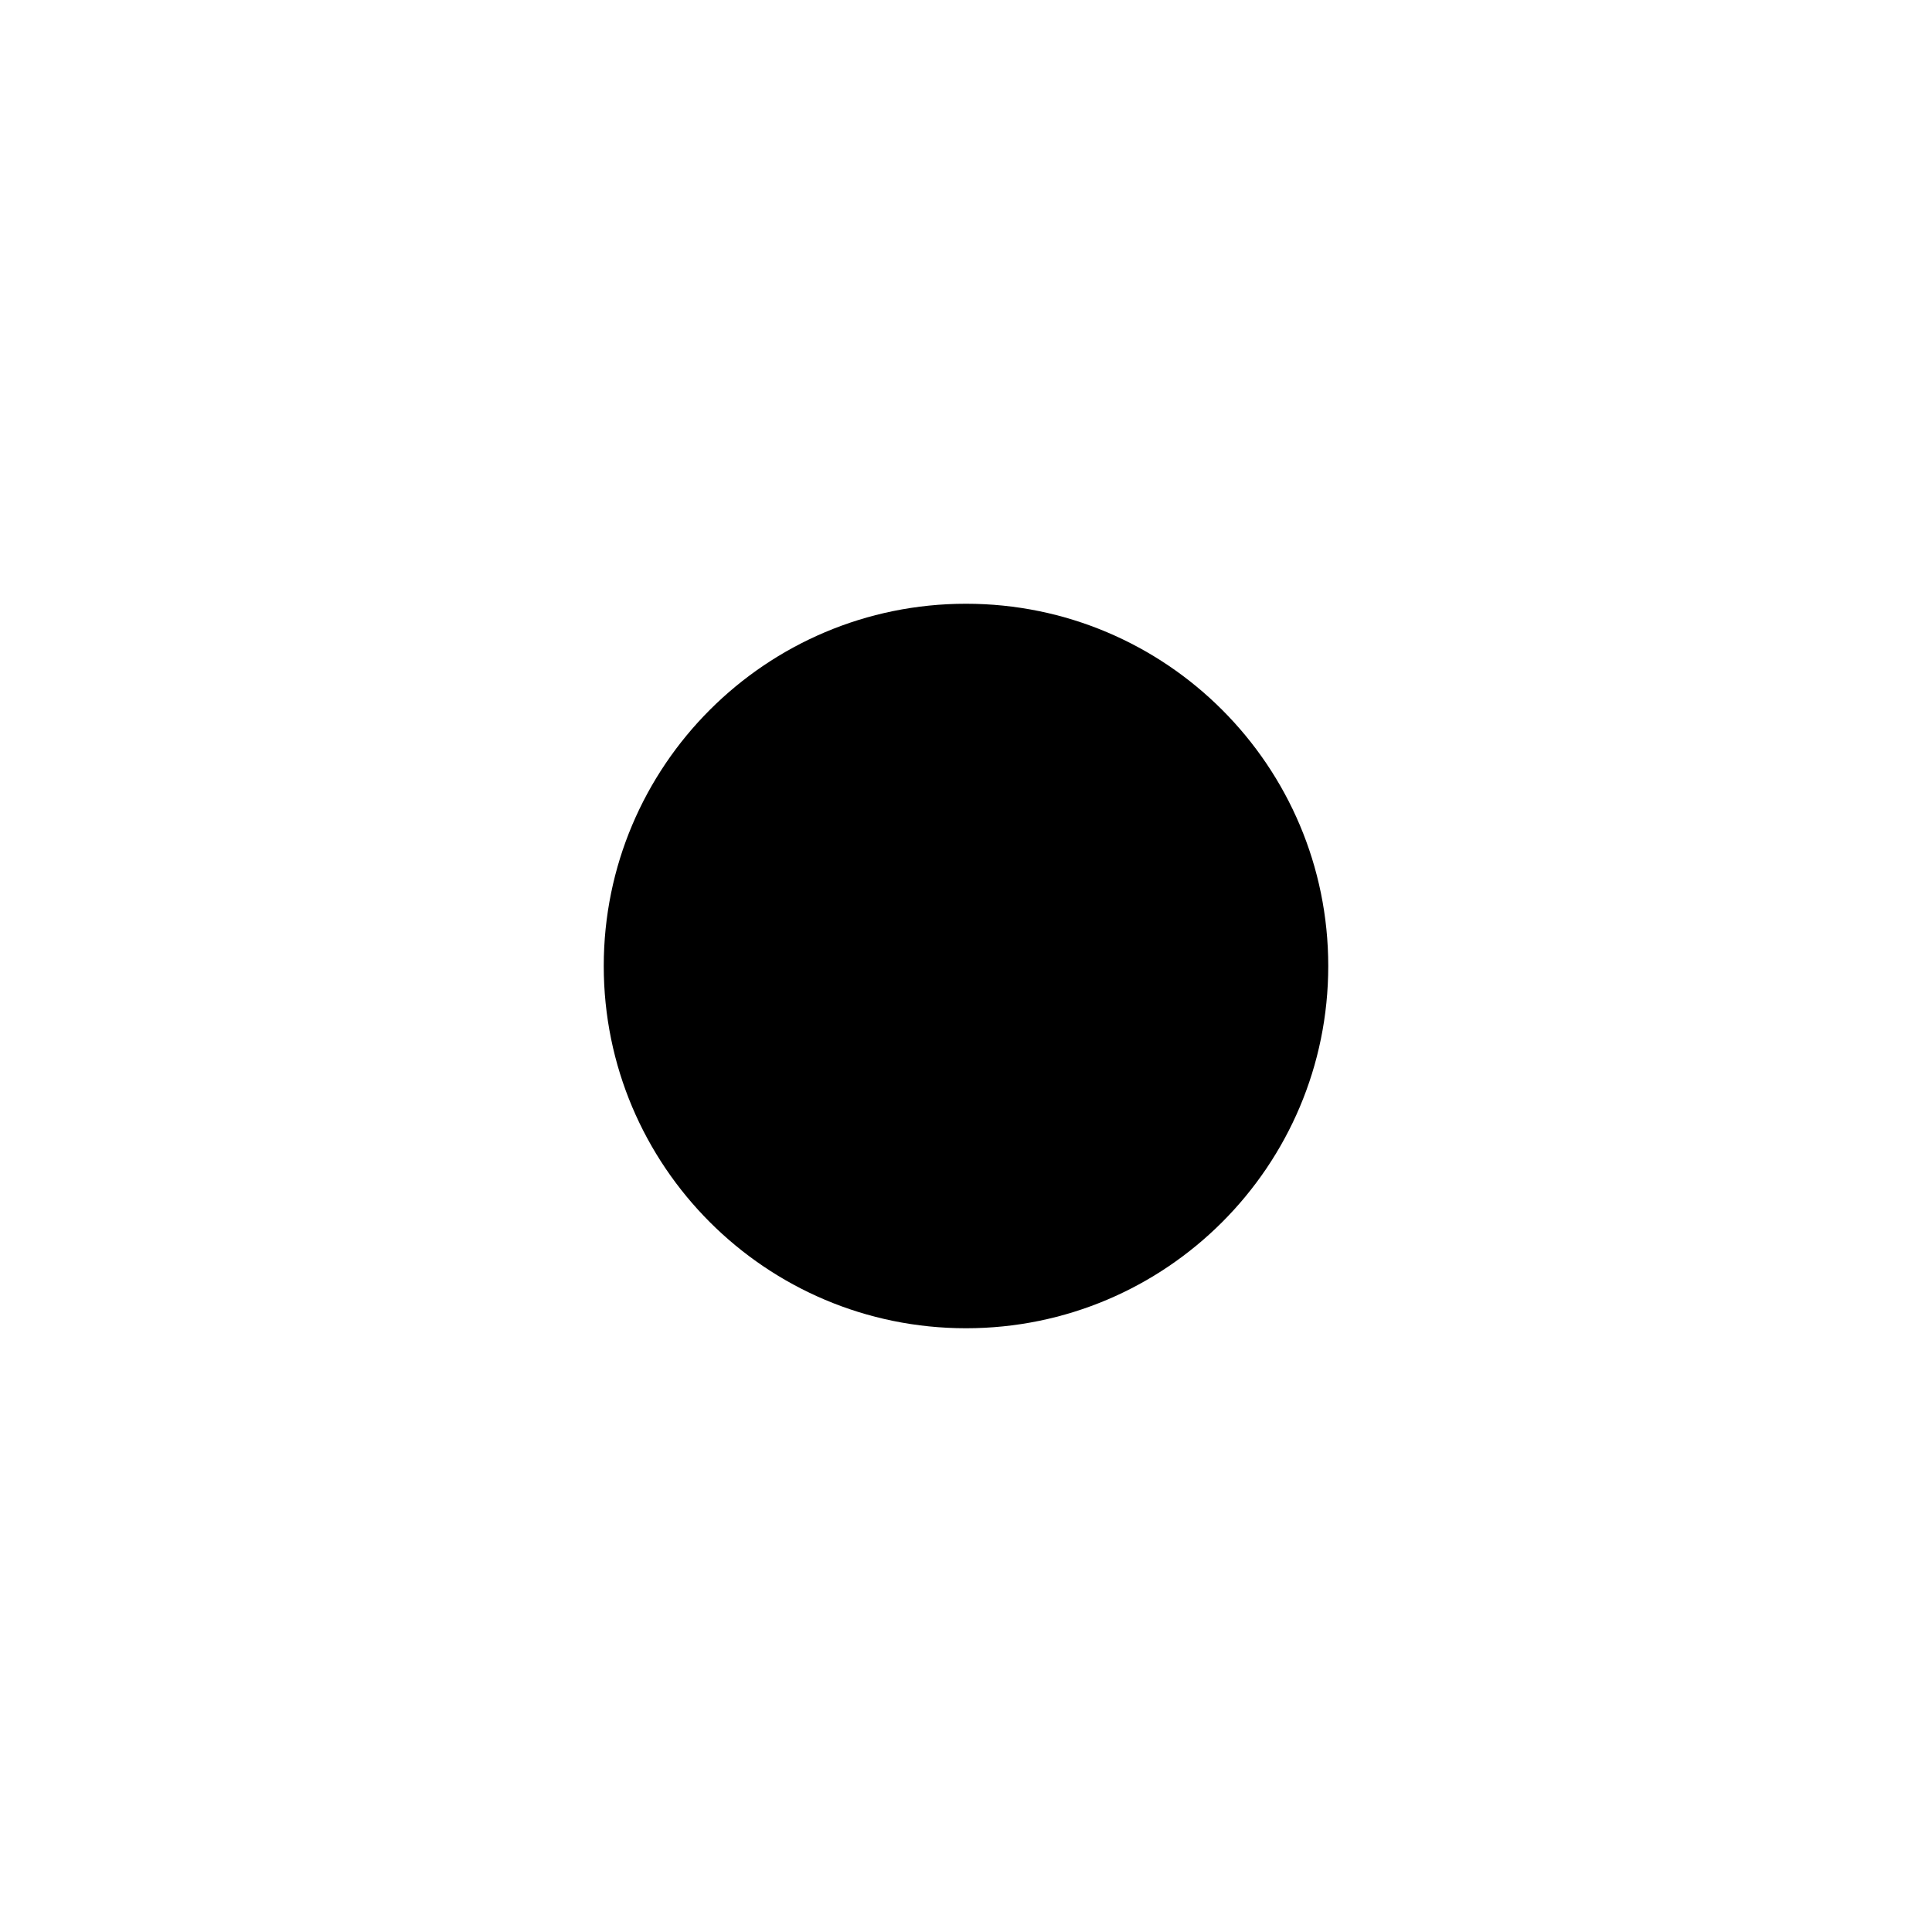
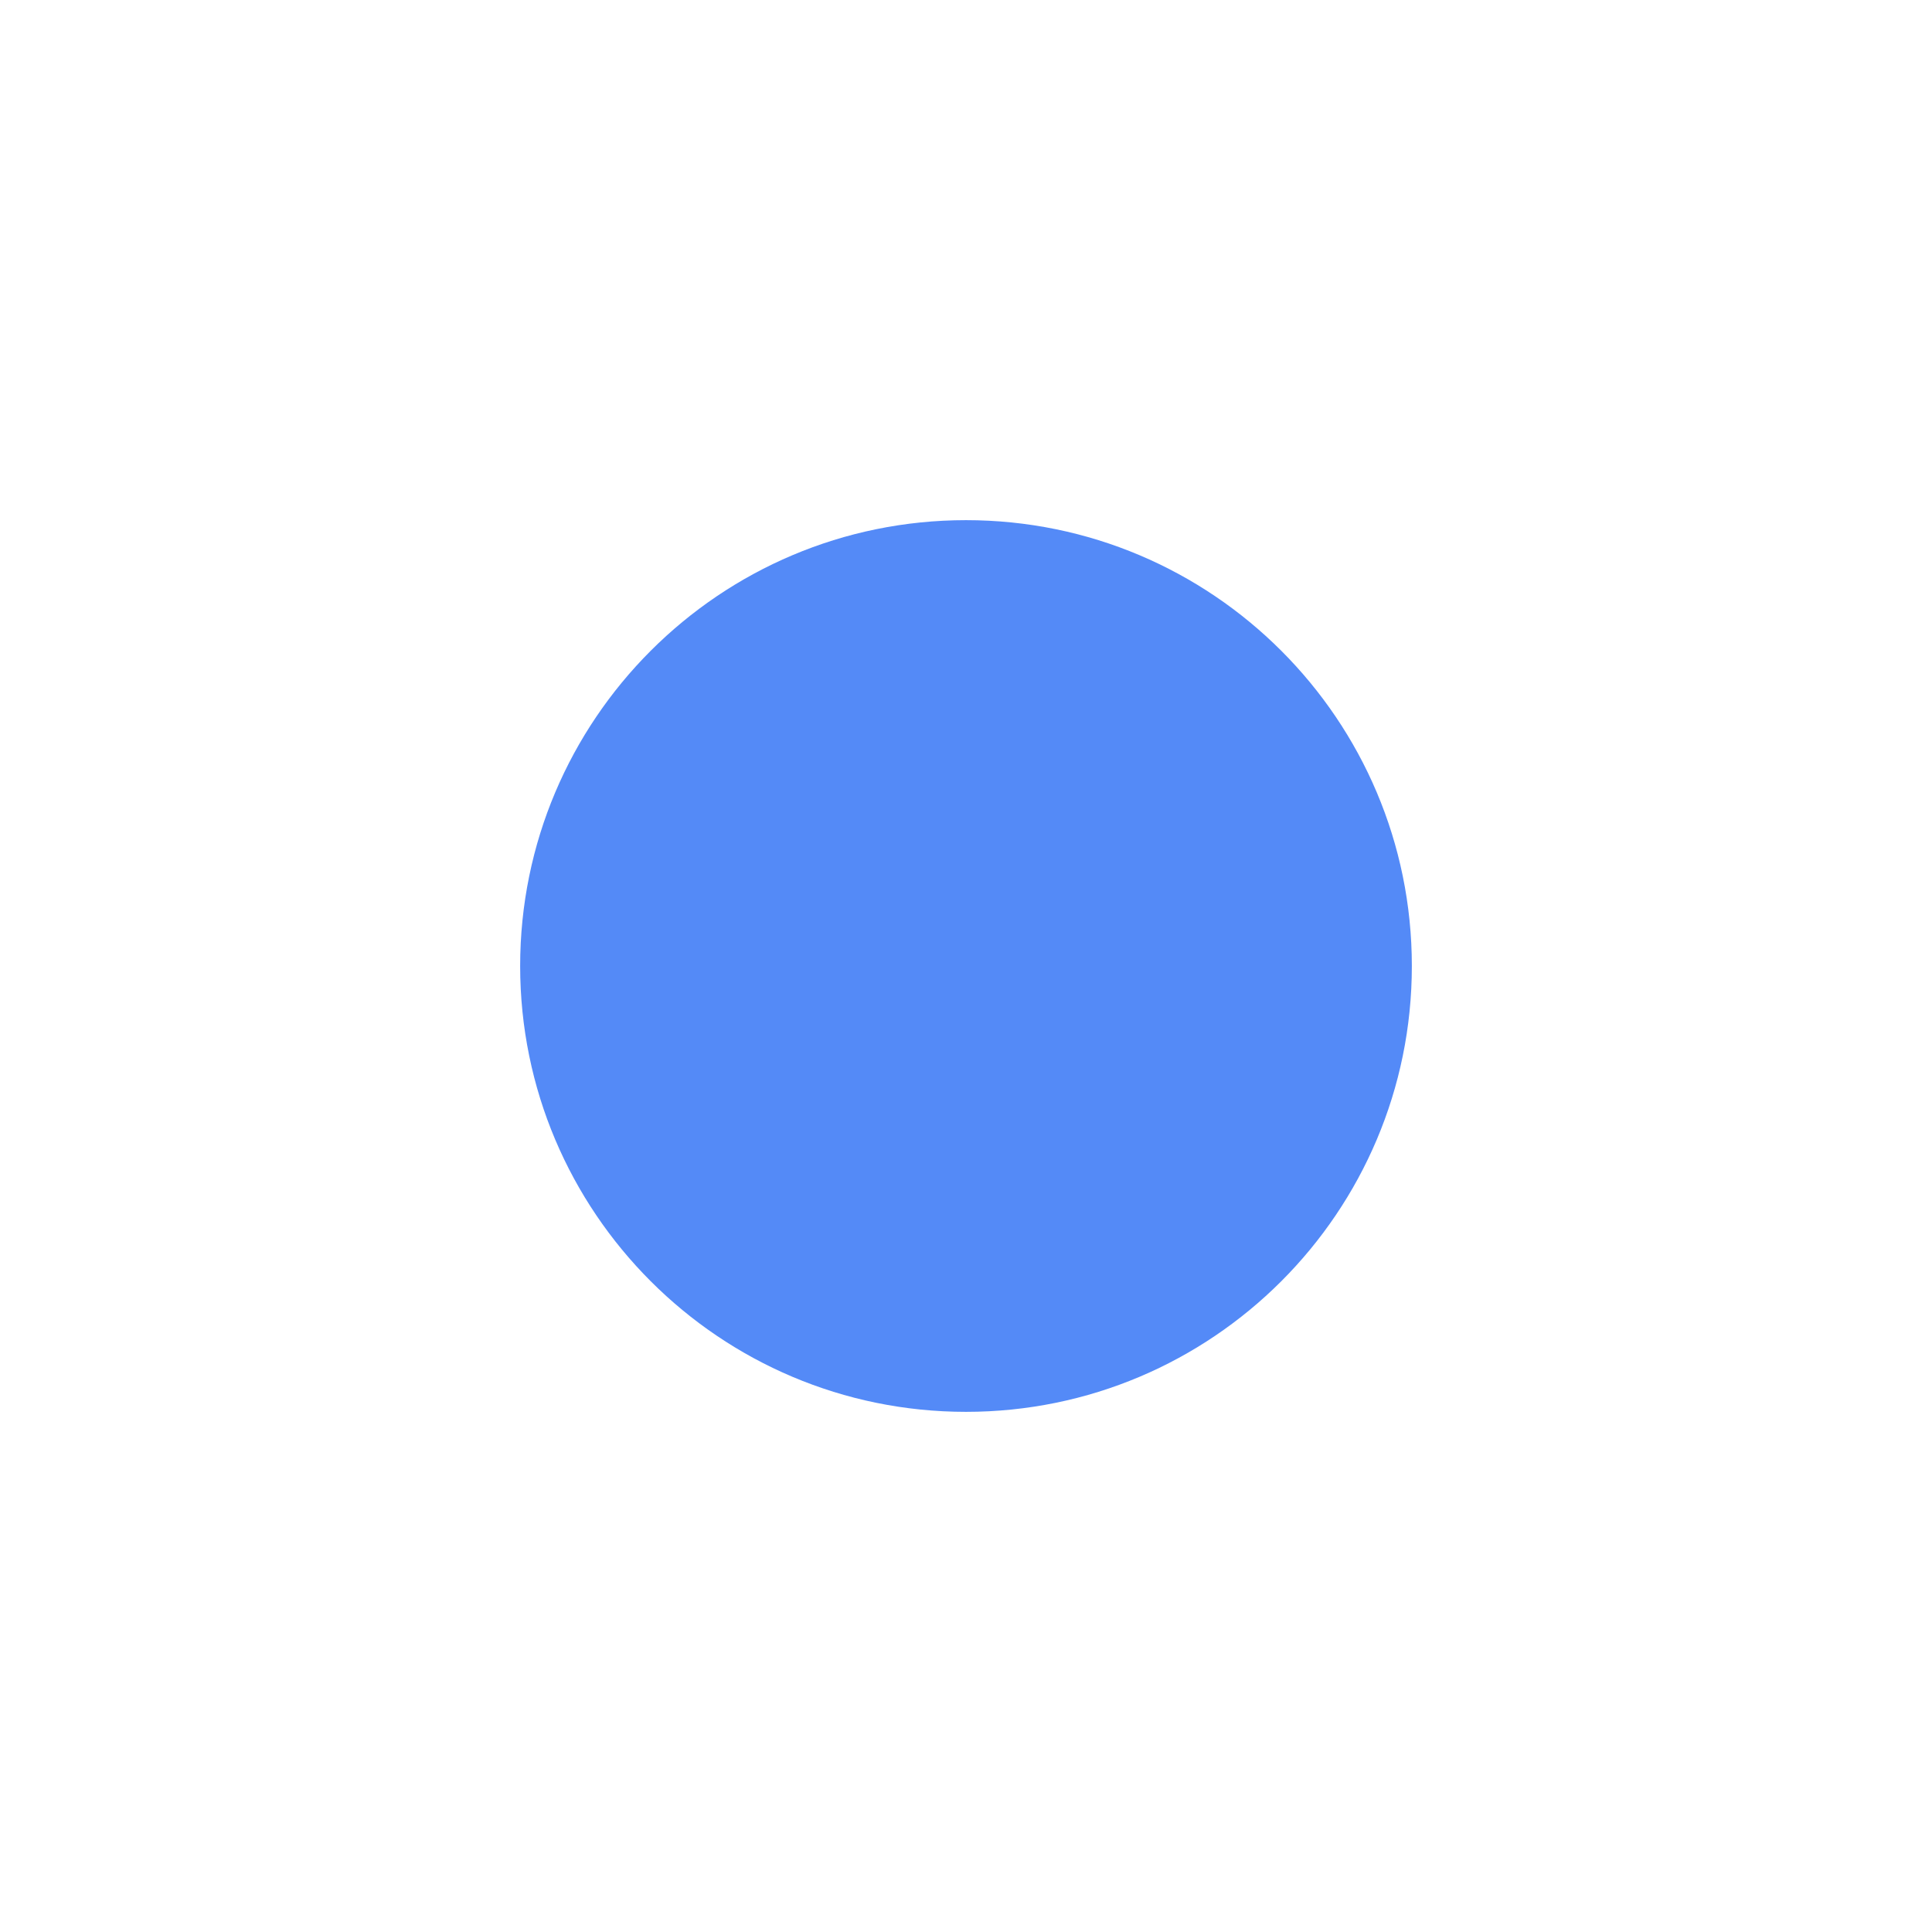
- <svg xmlns="http://www.w3.org/2000/svg" viewBox="0 0 16 16">
-   <circle cx="8" cy="8" r="3" fill="currentColor" />
+ <svg xmlns="http://www.w3.org/2000/svg" width="13" height="13" viewBox="0 0 13 13" fill="none">
+   <circle cx="6.5" cy="6.5" r="3" fill="#548AF7" />
</svg>
